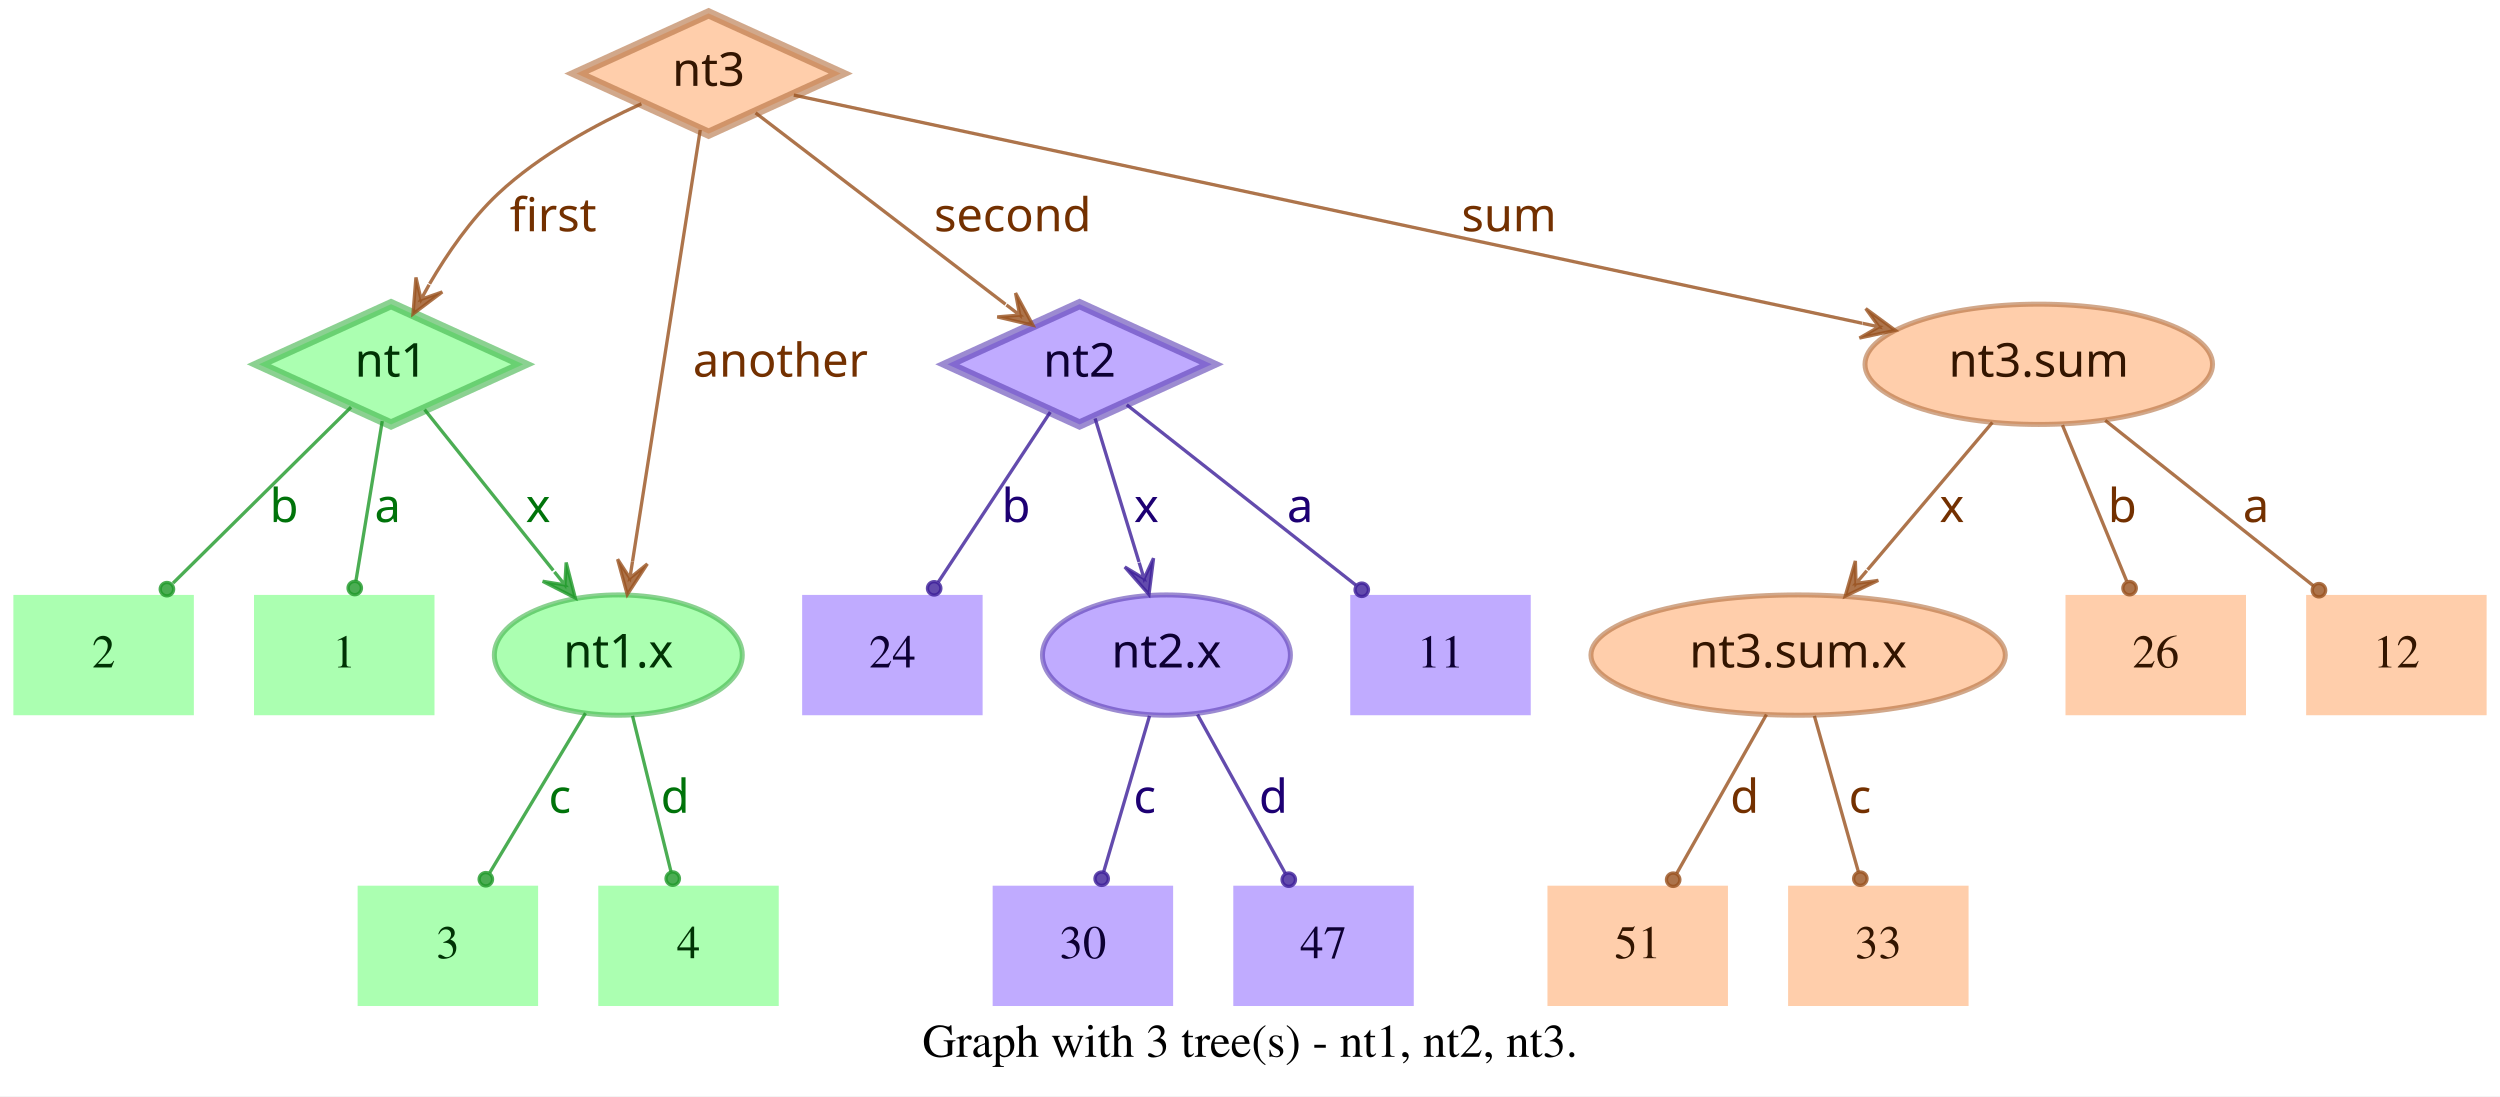
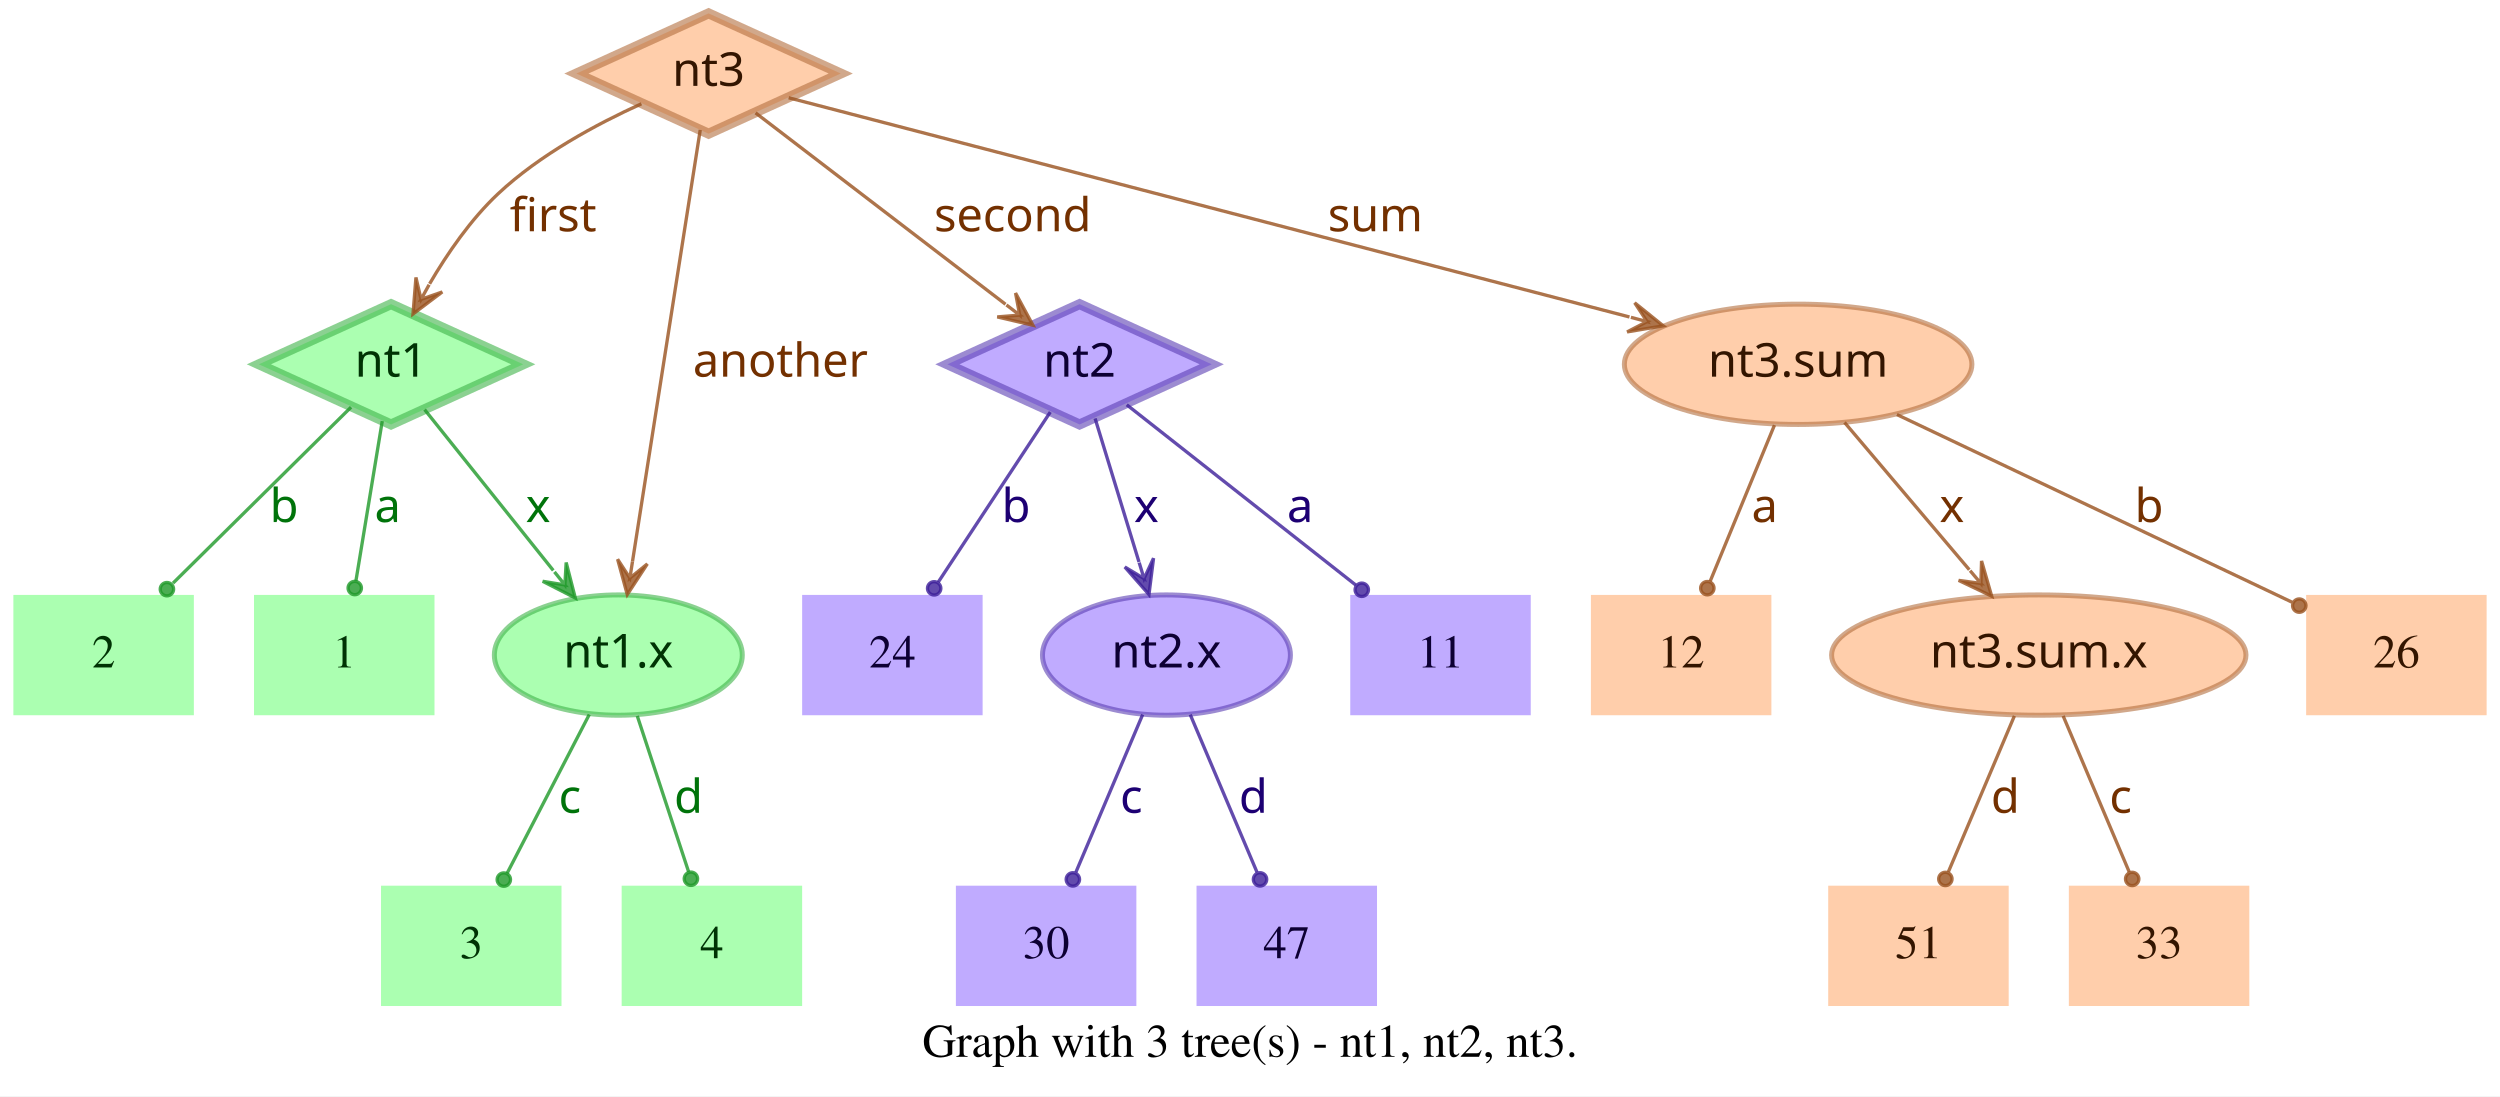
<svg xmlns="http://www.w3.org/2000/svg" width="748pt" height="328pt" viewBox="0.00 0.00 748.00 328.00">
  <g id="graph0" class="graph" transform="scale(1 1) rotate(0) translate(4 324)">
    <polygon fill="white" stroke="transparent" points="-4,4 -4,-324 744,-324 744,4 -4,4" />
    <text text-anchor="middle" x="370" y="-7.8" font-family="Times,serif" font-size="14.00">Graph with 3 tree(s) - nt1, nt2, nt3.</text>
    <g id="node1" class="node">
      <polygon fill="#73ff7e" fill-opacity="0.6" stroke="#3eb248" stroke-width="3" stroke-opacity="0.6" points="113,-233 73.45,-215 113,-197 152.55,-215 113,-233" />
      <text text-anchor="middle" x="113" y="-211.3" font-family="Times-Roman bold" font-size="14.00" fill="#003304">nt1</text>
    </g>
    <g id="node4" class="node">
      <polygon fill="#73ff7e" fill-opacity="0.6" stroke="transparent" stroke-width="1.5" points="126,-146 72,-146 72,-110 126,-110 126,-146" />
      <text text-anchor="middle" x="99" y="-124.3" font-family="Times,serif" font-size="14.00" fill="#003304">1</text>
    </g>
    <g id="edge1" class="edge">
      <path fill="none" stroke="#1f9929" stroke-opacity="0.8" d="M110.37,-198.01C108.14,-184.47 104.92,-164.96 102.48,-150.13" />
      <ellipse fill="#1f9929" fill-opacity="0.8" stroke="#1f9929" stroke-opacity="0.8" cx="102.14" cy="-148.06" rx="2" ry="2" />
      <text text-anchor="middle" x="112" y="-167.8" font-family="Times-Roman bold" font-size="14.00" fill="#00730a">a</text>
    </g>
    <g id="node5" class="node">
      <polygon fill="#73ff7e" fill-opacity="0.6" stroke="transparent" stroke-width="1.5" points="54,-146 0,-146 0,-110 54,-110 54,-146" />
      <text text-anchor="middle" x="27" y="-124.3" font-family="Times,serif" font-size="14.00" fill="#003304">2</text>
    </g>
    <g id="edge2" class="edge">
      <path fill="none" stroke="#1f9929" stroke-opacity="0.8" d="M101.04,-202.18C87.28,-188.58 64.44,-166.01 47.76,-149.52" />
      <ellipse fill="#1f9929" fill-opacity="0.8" stroke="#1f9929" stroke-opacity="0.8" cx="45.94" cy="-147.72" rx="2" ry="2" />
      <text text-anchor="middle" x="81" y="-167.8" font-family="Times-Roman bold" font-size="14.00" fill="#00730a">b</text>
    </g>
    <g id="node6" class="node">
      <ellipse fill="#73ff7e" fill-opacity="0.6" stroke="#3eb248" stroke-width="1.5" stroke-opacity="0.6" cx="181" cy="-128" rx="37.09" ry="18" />
      <text text-anchor="middle" x="181" y="-124.3" font-family="Times-Roman bold" font-size="14.00" fill="#003304">nt1.x</text>
    </g>
    <g id="edge3" class="edge">
      <path fill="none" stroke="#1f9929" stroke-opacity="0.8" d="M123.03,-201.46C133.13,-188.83 148.97,-169.03 161.54,-153.32" />
      <polygon fill="#1f9929" fill-opacity="0.8" stroke="#1f9929" stroke-opacity="0.8" points="168.13,-145.08 165.4,-155.7 165.01,-148.99 161.89,-152.89 161.89,-152.89 161.89,-152.89 165.01,-148.99 158.37,-150.08 168.13,-145.08 168.13,-145.08" />
      <text text-anchor="middle" x="157" y="-167.8" font-family="Times-Roman bold" font-size="14.00" fill="#00730a">x</text>
    </g>
    <g id="node2" class="node">
      <polygon fill="#9673ff" fill-opacity="0.6" stroke="#5b3eb2" stroke-width="3" stroke-opacity="0.6" points="319,-233 279.45,-215 319,-197 358.55,-215 319,-233" />
      <text text-anchor="middle" x="319" y="-211.3" font-family="Times-Roman bold" font-size="14.00" fill="#0d0033">nt2</text>
    </g>
    <g id="node7" class="node">
      <polygon fill="#9673ff" fill-opacity="0.6" stroke="transparent" stroke-width="1.5" points="454,-146 400,-146 400,-110 454,-110 454,-146" />
      <text text-anchor="middle" x="427" y="-124.3" font-family="Times,serif" font-size="14.00" fill="#0d0033">11</text>
    </g>
    <g id="edge4" class="edge">
      <path fill="none" stroke="#3d1f99" stroke-opacity="0.8" d="M333.12,-202.89C350.49,-189.22 380.29,-165.76 401.66,-148.94" />
      <ellipse fill="#3d1f99" fill-opacity="0.8" stroke="#3d1f99" stroke-opacity="0.8" cx="403.44" cy="-147.54" rx="2" ry="2" />
      <text text-anchor="middle" x="385" y="-167.8" font-family="Times-Roman bold" font-size="14.00" fill="#1d0073">a</text>
    </g>
    <g id="node8" class="node">
      <polygon fill="#9673ff" fill-opacity="0.6" stroke="transparent" stroke-width="1.5" points="290,-146 236,-146 236,-110 290,-110 290,-146" />
      <text text-anchor="middle" x="263" y="-124.3" font-family="Times,serif" font-size="14.00" fill="#0d0033">24</text>
    </g>
    <g id="edge5" class="edge">
      <path fill="none" stroke="#3d1f99" stroke-opacity="0.8" d="M310.25,-200.72C301.27,-187.09 287.17,-165.69 276.71,-149.81" />
      <ellipse fill="#3d1f99" fill-opacity="0.8" stroke="#3d1f99" stroke-opacity="0.8" cx="275.5" cy="-147.97" rx="2" ry="2" />
      <text text-anchor="middle" x="300" y="-167.8" font-family="Times-Roman bold" font-size="14.00" fill="#1d0073">b</text>
    </g>
    <g id="node9" class="node">
      <ellipse fill="#9673ff" fill-opacity="0.6" stroke="#5b3eb2" stroke-width="1.5" stroke-opacity="0.6" cx="345" cy="-128" rx="37.09" ry="18" />
      <text text-anchor="middle" x="345" y="-124.3" font-family="Times-Roman bold" font-size="14.00" fill="#0d0033">nt2.x</text>
    </g>
    <g id="edge6" class="edge">
      <path fill="none" stroke="#3d1f99" stroke-opacity="0.8" d="M323.65,-198.8C327.29,-186.89 332.45,-170.02 336.79,-155.84" />
      <polygon fill="#3d1f99" fill-opacity="0.8" stroke="#3d1f99" stroke-opacity="0.8" points="339.77,-146.11 341.14,-156.99 338.3,-150.89 336.84,-155.67 336.84,-155.67 336.84,-155.67 338.3,-150.89 332.54,-154.36 339.77,-146.11 339.77,-146.11" />
      <text text-anchor="middle" x="339" y="-167.8" font-family="Times-Roman bold" font-size="14.00" fill="#1d0073">x</text>
    </g>
    <g id="node3" class="node">
      <polygon fill="#ffad73" fill-opacity="0.6" stroke="#b26f3e" stroke-width="3" stroke-opacity="0.6" points="208,-320 168.45,-302 208,-284 247.55,-302 208,-320" />
      <text text-anchor="middle" x="208" y="-298.3" font-family="Times-Roman bold" font-size="14.00" fill="#331500">nt3</text>
    </g>
    <g id="edge7" class="edge">
      <path fill="none" stroke="#99521f" stroke-opacity="0.8" d="M187.91,-292.95C174.66,-286.94 157.49,-277.74 145,-266 136.86,-258.35 129.88,-248.22 124.53,-239.08" />
      <polygon fill="#99521f" fill-opacity="0.8" stroke="#99521f" stroke-opacity="0.8" points="119.57,-230.05 128.33,-236.65 121.98,-234.44 124.39,-238.82 124.39,-238.82 124.39,-238.82 121.98,-234.44 120.45,-240.99 119.57,-230.05 119.57,-230.05" />
      <text text-anchor="middle" x="161.5" y="-254.8" font-family="Times-Roman bold" font-size="14.00" fill="#733000">first</text>
    </g>
    <g id="edge8" class="edge">
      <path fill="none" stroke="#99521f" stroke-opacity="0.8" d="M222.06,-290.23C240.91,-275.8 274.57,-250.02 296.85,-232.96" />
      <polygon fill="#99521f" fill-opacity="0.8" stroke="#99521f" stroke-opacity="0.8" points="305.06,-226.68 299.85,-236.33 301.09,-229.72 297.12,-232.76 297.12,-232.76 297.12,-232.76 301.09,-229.72 294.38,-229.18 305.06,-226.68 305.06,-226.68" />
      <text text-anchor="middle" x="299" y="-254.8" font-family="Times-Roman bold" font-size="14.00" fill="#733000">second</text>
    </g>
    <g id="edge9" class="edge">
      <path fill="none" stroke="#99521f" stroke-opacity="0.8" d="M205.51,-285.13C200.89,-255.68 190.94,-192.3 185.24,-156" />
      <polygon fill="#99521f" fill-opacity="0.8" stroke="#99521f" stroke-opacity="0.8" points="183.68,-146.1 189.68,-155.28 184.46,-151.04 185.24,-155.98 185.24,-155.98 185.24,-155.98 184.46,-151.04 180.79,-156.68 183.68,-146.1 183.68,-146.1" />
      <text text-anchor="middle" x="229.5" y="-211.3" font-family="Times-Roman bold" font-size="14.00" fill="#733000">another</text>
    </g>
    <g id="node10" class="node">
-       <ellipse fill="#ffad73" fill-opacity="0.6" stroke="#b26f3e" stroke-width="1.5" stroke-opacity="0.6" cx="606" cy="-215" rx="51.99" ry="18" />
-       <text text-anchor="middle" x="606" y="-211.3" font-family="Times-Roman bold" font-size="14.00" fill="#331500">nt3.sum</text>
+       <ellipse fill="#ffad73" fill-opacity="0.6" stroke="#b26f3e" stroke-width="1.5" stroke-opacity="0.6" cx="534" cy="-215" rx="51.99" ry="18" />
+       <text text-anchor="middle" x="534" y="-211.3" font-family="Times-Roman bold" font-size="14.00" fill="#331500">nt3.sum</text>
    </g>
    <g id="edge10" class="edge">
-       <path fill="none" stroke="#99521f" stroke-opacity="0.8" d="M233.5,-295.55C297.62,-281.86 466.58,-245.78 553.18,-227.28" />
-       <polygon fill="#99521f" fill-opacity="0.8" stroke="#99521f" stroke-opacity="0.8" points="563.07,-225.17 554.23,-231.66 558.18,-226.21 553.29,-227.26 553.29,-227.26 553.29,-227.26 558.18,-226.21 552.35,-222.86 563.07,-225.17 563.07,-225.17" />
-       <text text-anchor="middle" x="447.5" y="-254.8" font-family="Times-Roman bold" font-size="14.00" fill="#733000">sum</text>
+       <path fill="none" stroke="#99521f" stroke-opacity="0.8" d="M231.97,-294.75C284.81,-280.97 412.24,-247.75 483.54,-229.16" />
+       <polygon fill="#99521f" fill-opacity="0.8" stroke="#99521f" stroke-opacity="0.8" points="493.64,-226.52 485.1,-233.4 488.8,-227.78 483.96,-229.05 483.96,-229.05 483.96,-229.05 488.8,-227.78 482.83,-224.69 493.64,-226.52 493.64,-226.52" />
+       <text text-anchor="middle" x="407.5" y="-254.8" font-family="Times-Roman bold" font-size="14.00" fill="#733000">sum</text>
    </g>
    <g id="node11" class="node">
-       <polygon fill="#73ff7e" fill-opacity="0.6" stroke="transparent" stroke-width="1.5" points="157,-59 103,-59 103,-23 157,-23 157,-59" />
-       <text text-anchor="middle" x="130" y="-37.3" font-family="Times,serif" font-size="14.00" fill="#003304">3</text>
+       <polygon fill="#73ff7e" fill-opacity="0.6" stroke="transparent" stroke-width="1.5" points="164,-59 110,-59 110,-23 164,-23 164,-59" />
+       <text text-anchor="middle" x="137" y="-37.3" font-family="Times,serif" font-size="14.00" fill="#003304">3</text>
    </g>
    <g id="edge11" class="edge">
-       <path fill="none" stroke="#1f9929" stroke-opacity="0.8" d="M171.17,-110.61C163,-97 151.34,-77.56 142.51,-62.85" />
-       <ellipse fill="#1f9929" fill-opacity="0.8" stroke="#1f9929" stroke-opacity="0.8" cx="141.36" cy="-60.93" rx="2" ry="2" />
-       <text text-anchor="middle" x="163.5" y="-80.8" font-family="Times-Roman bold" font-size="14.00" fill="#00730a">c</text>
+       <path fill="none" stroke="#1f9929" stroke-opacity="0.8" d="M172.31,-110.21C165.24,-96.56 155.24,-77.24 147.69,-62.65" />
+       <ellipse fill="#1f9929" fill-opacity="0.8" stroke="#1f9929" stroke-opacity="0.8" cx="146.74" cy="-60.83" rx="2" ry="2" />
+       <text text-anchor="middle" x="166.5" y="-80.8" font-family="Times-Roman bold" font-size="14.00" fill="#00730a">c</text>
    </g>
    <g id="node12" class="node">
-       <polygon fill="#73ff7e" fill-opacity="0.6" stroke="transparent" stroke-width="1.5" points="229,-59 175,-59 175,-23 229,-23 229,-59" />
-       <text text-anchor="middle" x="202" y="-37.3" font-family="Times,serif" font-size="14.00" fill="#003304">4</text>
+       <polygon fill="#73ff7e" fill-opacity="0.6" stroke="transparent" stroke-width="1.5" points="236,-59 182,-59 182,-23 236,-23 236,-59" />
+       <text text-anchor="middle" x="209" y="-37.3" font-family="Times,serif" font-size="14.00" fill="#003304">4</text>
    </g>
    <g id="edge12" class="edge">
-       <path fill="none" stroke="#1f9929" stroke-opacity="0.8" d="M185.25,-109.8C188.58,-96.32 193.23,-77.5 196.78,-63.11" />
-       <ellipse fill="#1f9929" fill-opacity="0.8" stroke="#1f9929" stroke-opacity="0.8" cx="197.28" cy="-61.12" rx="2" ry="2" />
-       <text text-anchor="middle" x="198" y="-80.8" font-family="Times-Roman bold" font-size="14.00" fill="#00730a">d</text>
+       <path fill="none" stroke="#1f9929" stroke-opacity="0.8" d="M186.67,-109.8C191.11,-96.32 197.31,-77.5 202.05,-63.11" />
+       <ellipse fill="#1f9929" fill-opacity="0.8" stroke="#1f9929" stroke-opacity="0.8" cx="202.72" cy="-61.08" rx="2" ry="2" />
+       <text text-anchor="middle" x="202" y="-80.8" font-family="Times-Roman bold" font-size="14.00" fill="#00730a">d</text>
    </g>
    <g id="node13" class="node">
-       <polygon fill="#9673ff" fill-opacity="0.6" stroke="transparent" stroke-width="1.5" points="347,-59 293,-59 293,-23 347,-23 347,-59" />
-       <text text-anchor="middle" x="320" y="-37.3" font-family="Times,serif" font-size="14.00" fill="#0d0033">30</text>
+       <polygon fill="#9673ff" fill-opacity="0.6" stroke="transparent" stroke-width="1.5" points="336,-59 282,-59 282,-23 336,-23 336,-59" />
+       <text text-anchor="middle" x="309" y="-37.3" font-family="Times,serif" font-size="14.00" fill="#0d0033">30</text>
    </g>
    <g id="edge13" class="edge">
-       <path fill="none" stroke="#3d1f99" stroke-opacity="0.8" d="M339.94,-109.8C335.98,-96.32 330.44,-77.5 326.21,-63.11" />
-       <ellipse fill="#3d1f99" fill-opacity="0.8" stroke="#3d1f99" stroke-opacity="0.8" cx="325.62" cy="-61.09" rx="2" ry="2" />
-       <text text-anchor="middle" x="338.5" y="-80.8" font-family="Times-Roman bold" font-size="14.00" fill="#1d0073">c</text>
+       <path fill="none" stroke="#3d1f99" stroke-opacity="0.8" d="M337.89,-110.21C332.16,-96.67 324.07,-77.57 317.9,-63.02" />
+       <ellipse fill="#3d1f99" fill-opacity="0.8" stroke="#3d1f99" stroke-opacity="0.8" cx="317" cy="-60.89" rx="2" ry="2" />
+       <text text-anchor="middle" x="334.5" y="-80.8" font-family="Times-Roman bold" font-size="14.00" fill="#1d0073">c</text>
    </g>
    <g id="node14" class="node">
-       <polygon fill="#9673ff" fill-opacity="0.6" stroke="transparent" stroke-width="1.5" points="419,-59 365,-59 365,-23 419,-23 419,-59" />
-       <text text-anchor="middle" x="392" y="-37.3" font-family="Times,serif" font-size="14.00" fill="#0d0033">47</text>
+       <polygon fill="#9673ff" fill-opacity="0.6" stroke="transparent" stroke-width="1.5" points="408,-59 354,-59 354,-23 408,-23 408,-59" />
+       <text text-anchor="middle" x="381" y="-37.3" font-family="Times,serif" font-size="14.00" fill="#0d0033">47</text>
    </g>
    <g id="edge14" class="edge">
-       <path fill="none" stroke="#3d1f99" stroke-opacity="0.8" d="M354.29,-110.21C361.83,-96.56 372.51,-77.24 380.58,-62.65" />
-       <ellipse fill="#3d1f99" fill-opacity="0.8" stroke="#3d1f99" stroke-opacity="0.8" cx="381.6" cy="-60.8" rx="2" ry="2" />
-       <text text-anchor="middle" x="377" y="-80.8" font-family="Times-Roman bold" font-size="14.00" fill="#1d0073">d</text>
+       <path fill="none" stroke="#3d1f99" stroke-opacity="0.8" d="M352.11,-110.21C357.84,-96.67 365.93,-77.57 372.1,-63.02" />
+       <ellipse fill="#3d1f99" fill-opacity="0.8" stroke="#3d1f99" stroke-opacity="0.8" cx="373" cy="-60.89" rx="2" ry="2" />
+       <text text-anchor="middle" x="371" y="-80.8" font-family="Times-Roman bold" font-size="14.00" fill="#1d0073">d</text>
    </g>
    <g id="node15" class="node">
      <polygon fill="#ffad73" fill-opacity="0.6" stroke="transparent" stroke-width="1.5" points="740,-146 686,-146 686,-110 740,-110 740,-146" />
-       <text text-anchor="middle" x="713" y="-124.3" font-family="Times,serif" font-size="14.00" fill="#331500">12</text>
+       <text text-anchor="middle" x="713" y="-124.3" font-family="Times,serif" font-size="14.00" fill="#331500">26</text>
    </g>
    <g id="edge15" class="edge">
-       <path fill="none" stroke="#99521f" stroke-opacity="0.8" d="M625.88,-198.21C643.47,-184.23 669.23,-163.77 688.18,-148.72" />
-       <ellipse fill="#99521f" fill-opacity="0.8" stroke="#99521f" stroke-opacity="0.8" cx="689.83" cy="-147.41" rx="2" ry="2" />
-       <text text-anchor="middle" x="671" y="-167.8" font-family="Times-Roman bold" font-size="14.00" fill="#733000">a</text>
+       <path fill="none" stroke="#99521f" stroke-opacity="0.8" d="M563.56,-199.96C596.19,-184.47 648.5,-159.63 681.78,-143.82" />
+       <ellipse fill="#99521f" fill-opacity="0.8" stroke="#99521f" stroke-opacity="0.8" cx="683.94" cy="-142.8" rx="2" ry="2" />
+       <text text-anchor="middle" x="639" y="-167.8" font-family="Times-Roman bold" font-size="14.00" fill="#733000">b</text>
    </g>
    <g id="node16" class="node">
-       <ellipse fill="#ffad73" fill-opacity="0.6" stroke="#b26f3e" stroke-width="1.5" stroke-opacity="0.6" cx="534" cy="-128" rx="61.99" ry="18" />
-       <text text-anchor="middle" x="534" y="-124.3" font-family="Times-Roman bold" font-size="14.00" fill="#331500">nt3.sum.x</text>
+       <polygon fill="#ffad73" fill-opacity="0.6" stroke="transparent" stroke-width="1.5" points="526,-146 472,-146 472,-110 526,-110 526,-146" />
+       <text text-anchor="middle" x="499" y="-124.3" font-family="Times,serif" font-size="14.00" fill="#331500">12</text>
    </g>
    <g id="edge16" class="edge">
-       <path fill="none" stroke="#99521f" stroke-opacity="0.8" d="M592.12,-197.61C581.53,-185.11 566.77,-167.69 554.78,-153.53" />
-       <polygon fill="#99521f" fill-opacity="0.8" stroke="#99521f" stroke-opacity="0.8" points="548.09,-145.63 557.98,-150.35 551.32,-149.44 554.55,-153.26 554.55,-153.26 554.55,-153.26 551.32,-149.44 551.12,-156.17 548.09,-145.63 548.09,-145.63" />
+       <path fill="none" stroke="#99521f" stroke-opacity="0.8" d="M526.92,-196.8C521.37,-183.32 513.62,-164.5 507.69,-150.11" />
+       <ellipse fill="#99521f" fill-opacity="0.8" stroke="#99521f" stroke-opacity="0.8" cx="506.83" cy="-148.02" rx="2" ry="2" />
+       <text text-anchor="middle" x="524" y="-167.8" font-family="Times-Roman bold" font-size="14.00" fill="#733000">a</text>
+     </g>
+     <g id="node17" class="node">
+       <ellipse fill="#ffad73" fill-opacity="0.6" stroke="#b26f3e" stroke-width="1.5" stroke-opacity="0.6" cx="606" cy="-128" rx="61.99" ry="18" />
+       <text text-anchor="middle" x="606" y="-124.3" font-family="Times-Roman bold" font-size="14.00" fill="#331500">nt3.sum.x</text>
+     </g>
+     <g id="edge17" class="edge">
+       <path fill="none" stroke="#99521f" stroke-opacity="0.8" d="M547.88,-197.61C558.47,-185.11 573.23,-167.69 585.22,-153.53" />
+       <polygon fill="#99521f" fill-opacity="0.8" stroke="#99521f" stroke-opacity="0.8" points="591.91,-145.63 588.88,-156.17 588.68,-149.44 585.45,-153.26 585.45,-153.26 585.45,-153.26 588.68,-149.44 582.02,-150.35 591.91,-145.63 591.91,-145.63" />
      <text text-anchor="middle" x="580" y="-167.8" font-family="Times-Roman bold" font-size="14.00" fill="#733000">x</text>
    </g>
-     <g id="node17" class="node">
-       <polygon fill="#ffad73" fill-opacity="0.6" stroke="transparent" stroke-width="1.5" points="668,-146 614,-146 614,-110 668,-110 668,-146" />
-       <text text-anchor="middle" x="641" y="-124.3" font-family="Times,serif" font-size="14.00" fill="#331500">26</text>
-     </g>
-     <g id="edge17" class="edge">
-       <path fill="none" stroke="#99521f" stroke-opacity="0.8" d="M613.08,-196.8C618.63,-183.32 626.38,-164.5 632.31,-150.11" />
-       <ellipse fill="#99521f" fill-opacity="0.8" stroke="#99521f" stroke-opacity="0.8" cx="633.17" cy="-148.02" rx="2" ry="2" />
-       <text text-anchor="middle" x="631" y="-167.8" font-family="Times-Roman bold" font-size="14.00" fill="#733000">b</text>
-     </g>
    <g id="node18" class="node">
-       <polygon fill="#ffad73" fill-opacity="0.6" stroke="transparent" stroke-width="1.5" points="513,-59 459,-59 459,-23 513,-23 513,-59" />
-       <text text-anchor="middle" x="486" y="-37.3" font-family="Times,serif" font-size="14.00" fill="#331500">51</text>
+       <polygon fill="#ffad73" fill-opacity="0.6" stroke="transparent" stroke-width="1.5" points="597,-59 543,-59 543,-23 597,-23 597,-59" />
+       <text text-anchor="middle" x="570" y="-37.3" font-family="Times,serif" font-size="14.00" fill="#331500">51</text>
    </g>
    <g id="edge18" class="edge">
-       <path fill="none" stroke="#99521f" stroke-opacity="0.8" d="M524.52,-110.21C516.81,-96.56 505.9,-77.24 497.66,-62.65" />
-       <ellipse fill="#99521f" fill-opacity="0.8" stroke="#99521f" stroke-opacity="0.8" cx="496.61" cy="-60.79" rx="2" ry="2" />
-       <text text-anchor="middle" x="518" y="-80.8" font-family="Times-Roman bold" font-size="14.00" fill="#733000">d</text>
+       <path fill="none" stroke="#99521f" stroke-opacity="0.8" d="M598.71,-109.8C593.01,-96.32 585.04,-77.5 578.94,-63.11" />
+       <ellipse fill="#99521f" fill-opacity="0.8" stroke="#99521f" stroke-opacity="0.8" cx="578.05" cy="-61.02" rx="2" ry="2" />
+       <text text-anchor="middle" x="596" y="-80.8" font-family="Times-Roman bold" font-size="14.00" fill="#733000">d</text>
    </g>
    <g id="node19" class="node">
-       <polygon fill="#ffad73" fill-opacity="0.6" stroke="transparent" stroke-width="1.5" points="585,-59 531,-59 531,-23 585,-23 585,-59" />
-       <text text-anchor="middle" x="558" y="-37.3" font-family="Times,serif" font-size="14.00" fill="#331500">33</text>
+       <polygon fill="#ffad73" fill-opacity="0.6" stroke="transparent" stroke-width="1.5" points="669,-59 615,-59 615,-23 669,-23 669,-59" />
+       <text text-anchor="middle" x="642" y="-37.3" font-family="Times,serif" font-size="14.00" fill="#331500">33</text>
    </g>
    <g id="edge19" class="edge">
-       <path fill="none" stroke="#99521f" stroke-opacity="0.8" d="M538.86,-109.8C542.66,-96.32 547.98,-77.5 552.04,-63.11" />
-       <ellipse fill="#99521f" fill-opacity="0.8" stroke="#99521f" stroke-opacity="0.8" cx="552.61" cy="-61.1" rx="2" ry="2" />
-       <text text-anchor="middle" x="552.5" y="-80.8" font-family="Times-Roman bold" font-size="14.00" fill="#733000">c</text>
+       <path fill="none" stroke="#99521f" stroke-opacity="0.8" d="M613.29,-109.8C618.99,-96.32 626.96,-77.5 633.06,-63.11" />
+       <ellipse fill="#99521f" fill-opacity="0.8" stroke="#99521f" stroke-opacity="0.8" cx="633.95" cy="-61.02" rx="2" ry="2" />
+       <text text-anchor="middle" x="630.5" y="-80.8" font-family="Times-Roman bold" font-size="14.00" fill="#733000">c</text>
    </g>
  </g>
</svg>
